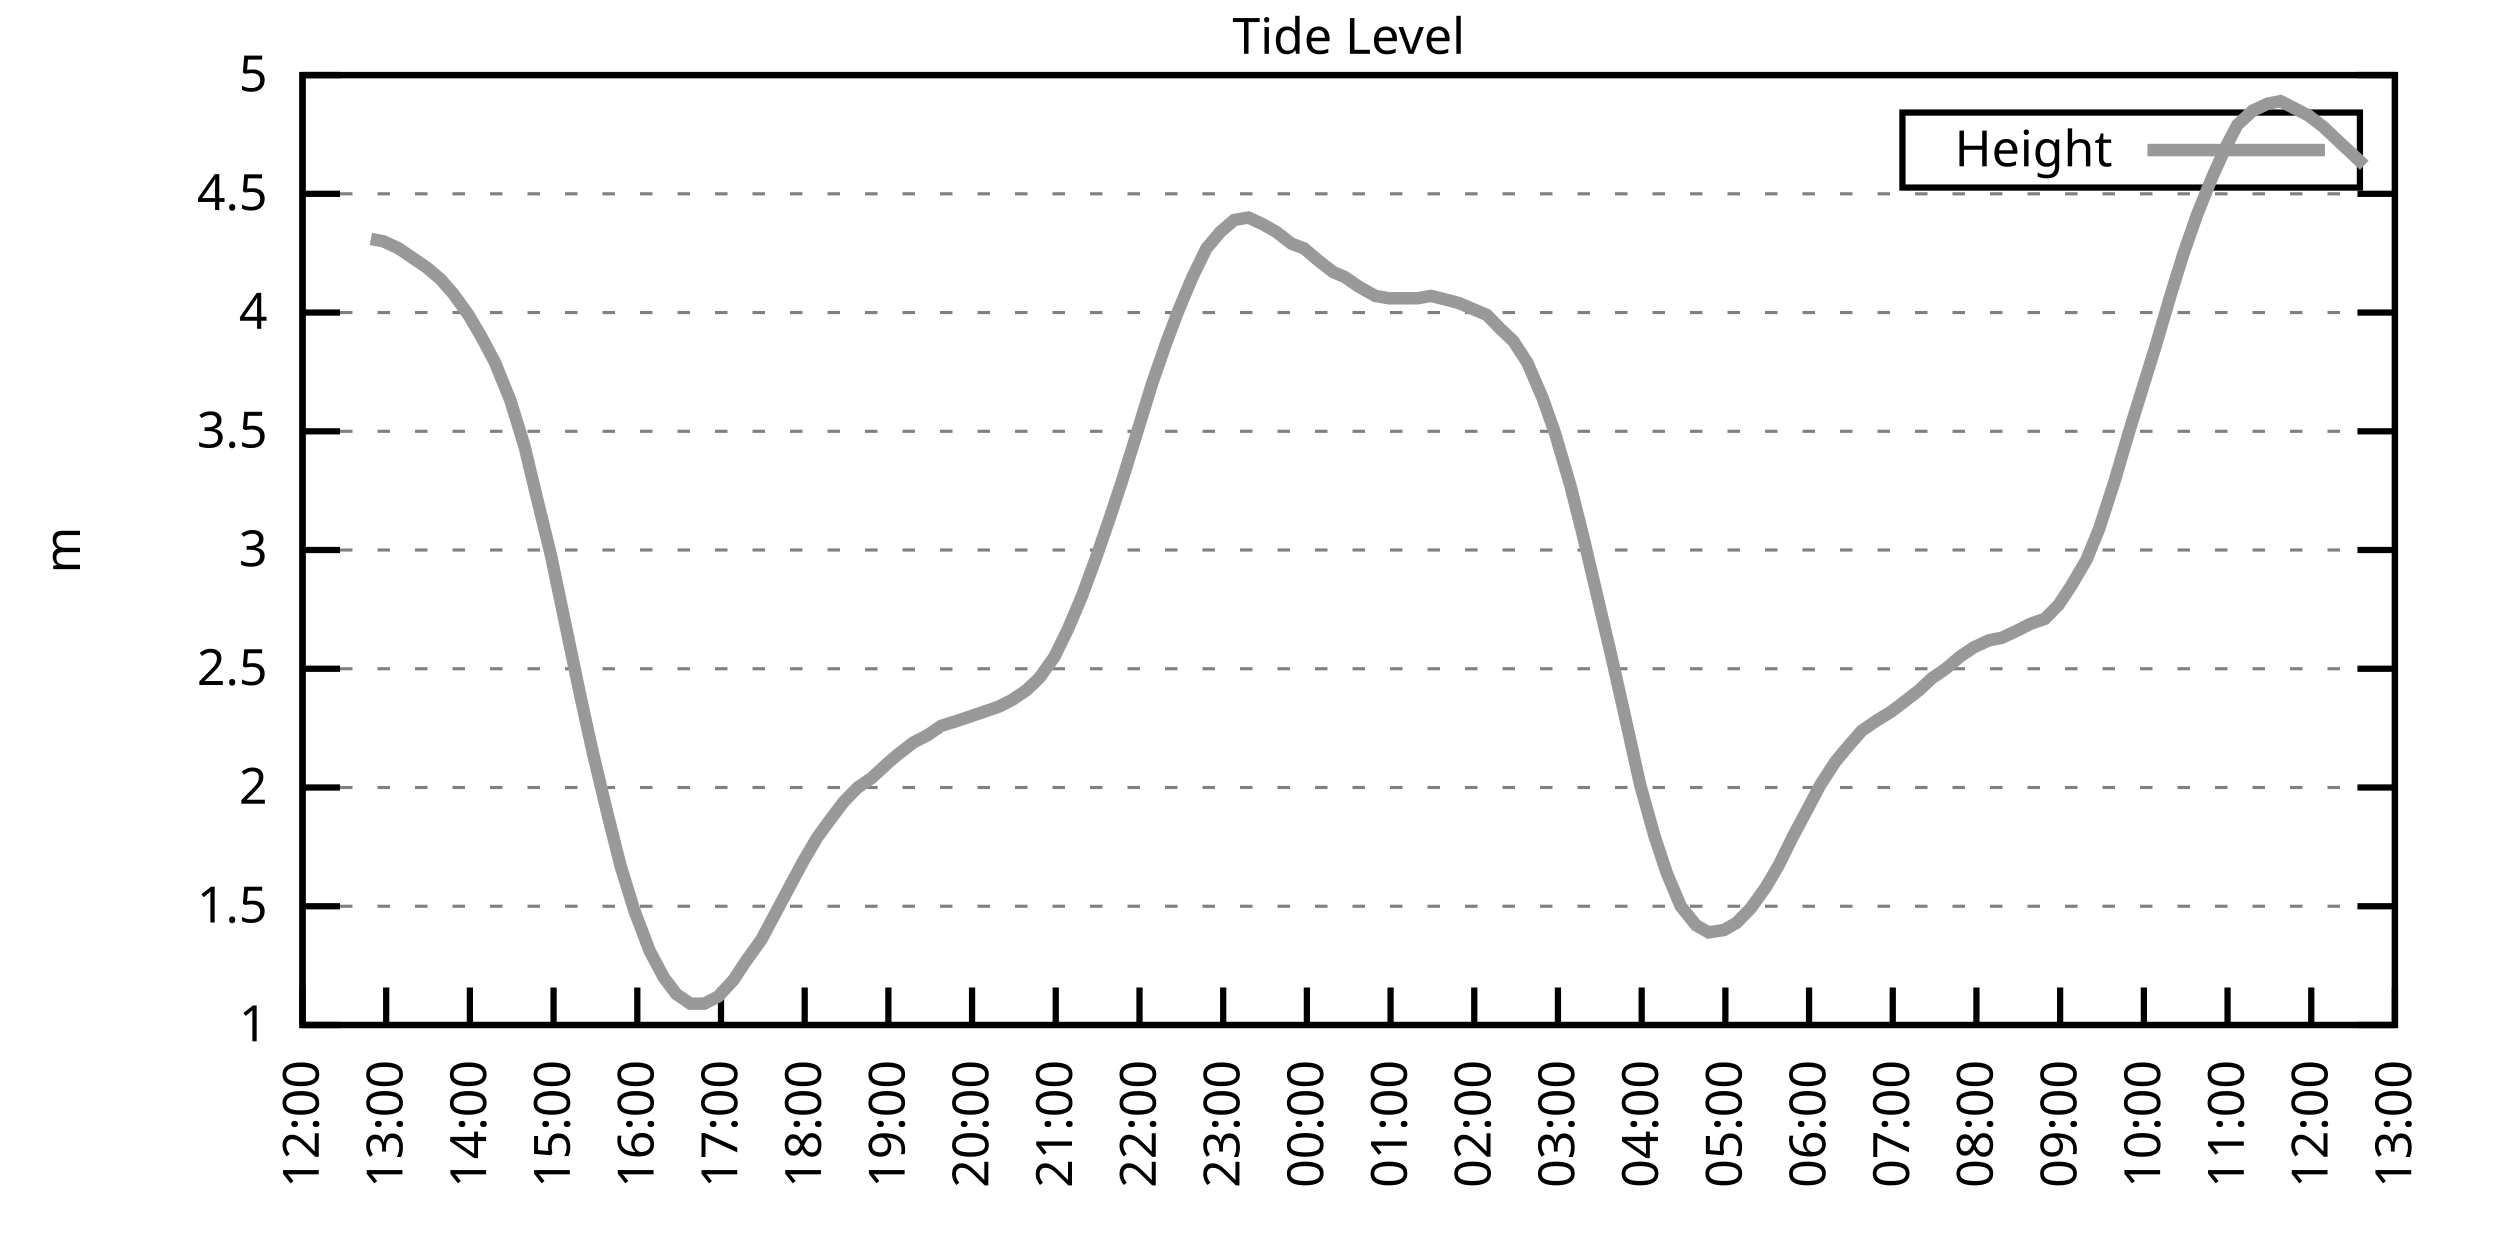
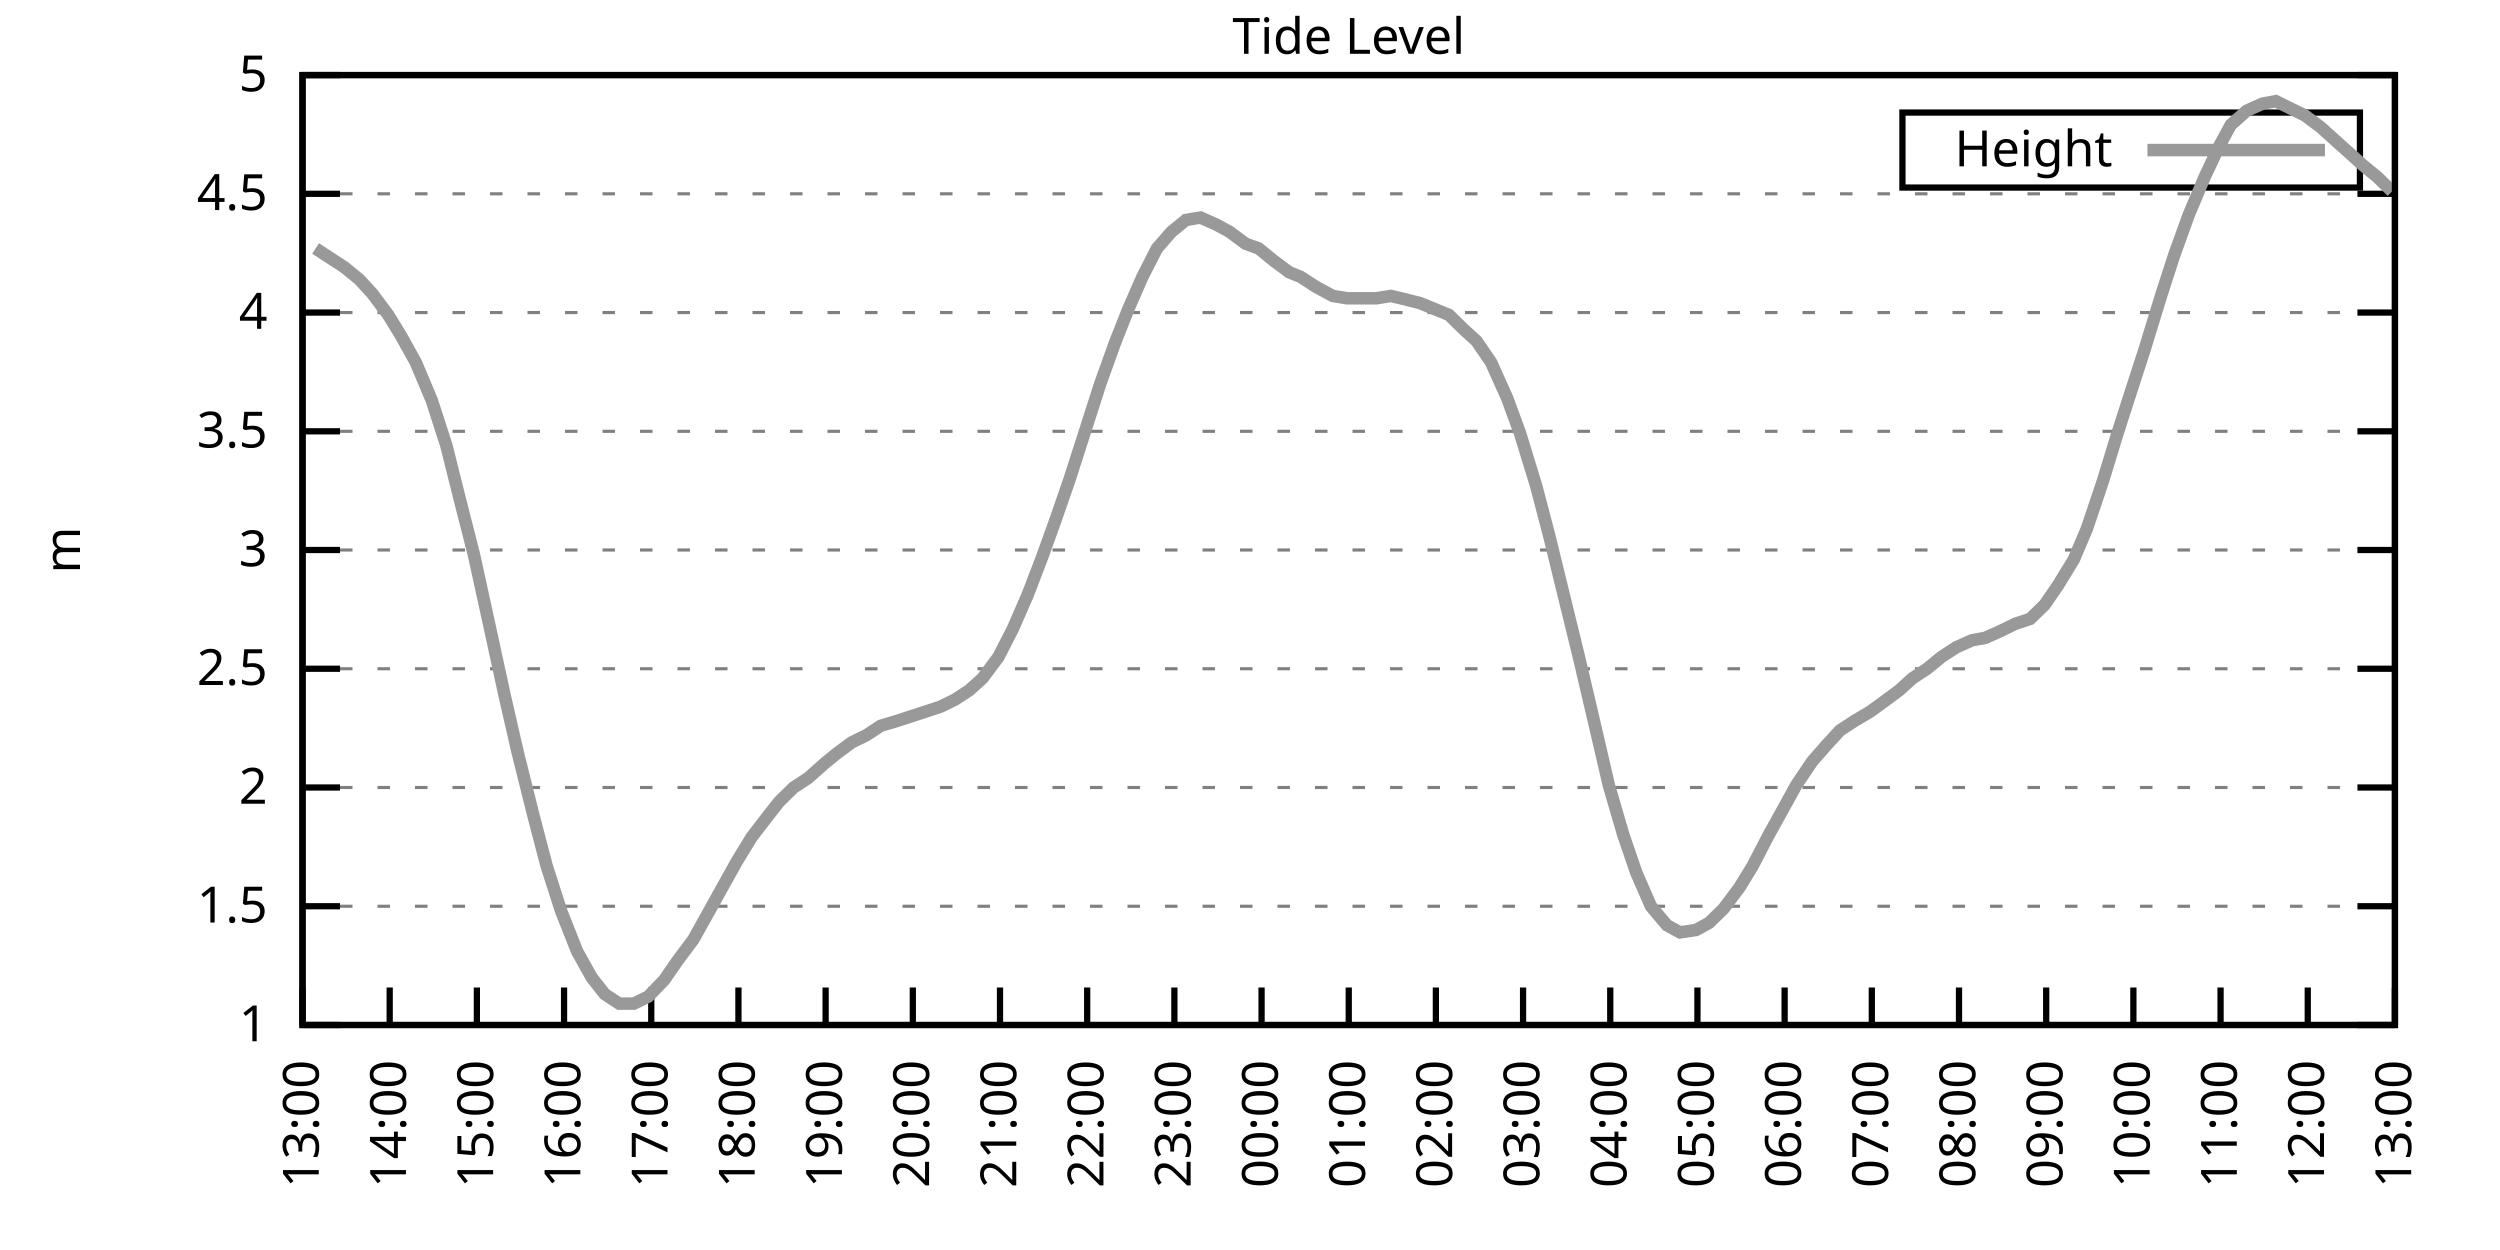
<svg xmlns="http://www.w3.org/2000/svg" xmlns:xlink="http://www.w3.org/1999/xlink" width="400" height="200" viewBox="0 0 400 200">
  <g id="gnuplot_canvas">
    <rect x="0" y="0" width="400" height="200" fill="none" />
    <defs>
      <circle id="gpDot" r="0.5" stroke-width="0.5" stroke="currentColor" />
      <path id="gpPt0" stroke-width="0.333" stroke="currentColor" d="M-1,0 h2 M0,-1 v2" />
      <path id="gpPt1" stroke-width="0.333" stroke="currentColor" d="M-1,-1 L1,1 M1,-1 L-1,1" />
      <path id="gpPt2" stroke-width="0.333" stroke="currentColor" d="M-1,0 L1,0 M0,-1 L0,1 M-1,-1 L1,1 M-1,1 L1,-1" />
      <rect id="gpPt3" stroke-width="0.333" stroke="currentColor" x="-1" y="-1" width="2" height="2" />
      <rect id="gpPt4" stroke-width="0.333" stroke="currentColor" fill="currentColor" x="-1" y="-1" width="2" height="2" />
      <circle id="gpPt5" stroke-width="0.333" stroke="currentColor" cx="0" cy="0" r="1" />
      <use xlink:href="#gpPt5" id="gpPt6" fill="currentColor" stroke="none" />
      <path id="gpPt7" stroke-width="0.333" stroke="currentColor" d="M0,-1.33 L-1.33,0.67 L1.33,0.67 z" />
      <use xlink:href="#gpPt7" id="gpPt8" fill="currentColor" stroke="none" />
      <use xlink:href="#gpPt7" id="gpPt9" stroke="currentColor" transform="rotate(180)" />
      <use xlink:href="#gpPt9" id="gpPt10" fill="currentColor" stroke="none" />
      <use xlink:href="#gpPt3" id="gpPt11" stroke="currentColor" transform="rotate(45)" />
      <use xlink:href="#gpPt11" id="gpPt12" fill="currentColor" stroke="none" />
      <path id="gpPt13" stroke-width="0.333" stroke="currentColor" d="M0,1.330 L1.265,0.411 L0.782,-1.067 L-0.782,-1.076 L-1.265,0.411 z" />
      <use xlink:href="#gpPt13" id="gpPt14" fill="currentColor" stroke="none" />
      <filter id="textbox" filterUnits="objectBoundingBox" x="0" y="0" height="1" width="1">
        <feFlood flood-color="white" flood-opacity="1" result="bgnd" />
        <feComposite in="SourceGraphic" in2="bgnd" operator="atop" />
      </filter>
      <filter id="greybox" filterUnits="objectBoundingBox" x="0" y="0" height="1" width="1">
        <feFlood flood-color="lightgrey" flood-opacity="1" result="grey" />
        <feComposite in="SourceGraphic" in2="grey" operator="atop" />
      </filter>
    </defs>
    <g fill="none" color="white" stroke="currentColor" stroke-width="1.00" stroke-linecap="butt" stroke-linejoin="miter">
</g>
    <g fill="none" color="black" stroke="currentColor" stroke-width="1.00" stroke-linecap="butt" stroke-linejoin="miter">
      <g stroke="none" shape-rendering="crispEdges">
        <polygon fill="rgb(255, 255, 255)" points="48.40,164.00 383.18,164.00 383.18,12.02 48.40,12.02 " />
      </g>
    </g>
    <g fill="none" color="black" stroke="currentColor" stroke-width="1.00" stroke-linecap="butt" stroke-linejoin="miter">
</g>
    <g fill="none" color="black" stroke="black" stroke-width="0.50" stroke-linecap="butt" stroke-linejoin="miter">
</g>
    <g fill="none" color="gray" stroke="currentColor" stroke-width="0.50" stroke-linecap="butt" stroke-linejoin="miter">
      <path stroke="gray" stroke-dasharray="2,4" class="gridline" d="M48.40,164.00 L383.19,164.00  " />
    </g>
    <g fill="none" color="gray" stroke="gray" stroke-width="1.00" stroke-linecap="butt" stroke-linejoin="miter">
</g>
    <g fill="none" color="black" stroke="currentColor" stroke-width="1.00" stroke-linecap="butt" stroke-linejoin="miter">
      <path stroke="black" d="M48.40,164.00 L54.40,164.00 M383.19,164.00 L377.19,164.00  " />
      <g transform="translate(42.80,166.60)" stroke="none" fill="black" font-family="Sans" font-size="8.00" text-anchor="end">
        <text>
          <tspan font-family="Sans"> 1</tspan>
        </text>
      </g>
    </g>
    <g fill="none" color="black" stroke="currentColor" stroke-width="1.00" stroke-linecap="butt" stroke-linejoin="miter">
</g>
    <g fill="none" color="black" stroke="black" stroke-width="0.50" stroke-linecap="butt" stroke-linejoin="miter">
</g>
    <g fill="none" color="gray" stroke="currentColor" stroke-width="0.50" stroke-linecap="butt" stroke-linejoin="miter">
      <path stroke="gray" stroke-dasharray="2,4" class="gridline" d="M48.40,145.00 L383.19,145.00  " />
    </g>
    <g fill="none" color="gray" stroke="gray" stroke-width="1.00" stroke-linecap="butt" stroke-linejoin="miter">
</g>
    <g fill="none" color="black" stroke="currentColor" stroke-width="1.00" stroke-linecap="butt" stroke-linejoin="miter">
      <path stroke="black" d="M48.40,145.00 L54.40,145.00 M383.19,145.00 L377.19,145.00  " />
      <g transform="translate(42.80,147.60)" stroke="none" fill="black" font-family="Sans" font-size="8.00" text-anchor="end">
        <text>
          <tspan font-family="Sans"> 1.5</tspan>
        </text>
      </g>
    </g>
    <g fill="none" color="black" stroke="currentColor" stroke-width="1.00" stroke-linecap="butt" stroke-linejoin="miter">
</g>
    <g fill="none" color="black" stroke="black" stroke-width="0.50" stroke-linecap="butt" stroke-linejoin="miter">
</g>
    <g fill="none" color="gray" stroke="currentColor" stroke-width="0.50" stroke-linecap="butt" stroke-linejoin="miter">
      <path stroke="gray" stroke-dasharray="2,4" class="gridline" d="M48.40,126.00 L383.19,126.00  " />
    </g>
    <g fill="none" color="gray" stroke="gray" stroke-width="1.00" stroke-linecap="butt" stroke-linejoin="miter">
</g>
    <g fill="none" color="black" stroke="currentColor" stroke-width="1.00" stroke-linecap="butt" stroke-linejoin="miter">
      <path stroke="black" d="M48.40,126.00 L54.40,126.00 M383.19,126.00 L377.19,126.00  " />
      <g transform="translate(42.80,128.60)" stroke="none" fill="black" font-family="Sans" font-size="8.00" text-anchor="end">
        <text>
          <tspan font-family="Sans"> 2</tspan>
        </text>
      </g>
    </g>
    <g fill="none" color="black" stroke="currentColor" stroke-width="1.00" stroke-linecap="butt" stroke-linejoin="miter">
</g>
    <g fill="none" color="black" stroke="black" stroke-width="0.50" stroke-linecap="butt" stroke-linejoin="miter">
</g>
    <g fill="none" color="gray" stroke="currentColor" stroke-width="0.50" stroke-linecap="butt" stroke-linejoin="miter">
      <path stroke="gray" stroke-dasharray="2,4" class="gridline" d="M48.40,107.00 L383.19,107.00  " />
    </g>
    <g fill="none" color="gray" stroke="gray" stroke-width="1.00" stroke-linecap="butt" stroke-linejoin="miter">
</g>
    <g fill="none" color="black" stroke="currentColor" stroke-width="1.00" stroke-linecap="butt" stroke-linejoin="miter">
      <path stroke="black" d="M48.40,107.00 L54.40,107.00 M383.19,107.00 L377.19,107.00  " />
      <g transform="translate(42.80,109.60)" stroke="none" fill="black" font-family="Sans" font-size="8.00" text-anchor="end">
        <text>
          <tspan font-family="Sans"> 2.5</tspan>
        </text>
      </g>
    </g>
    <g fill="none" color="black" stroke="currentColor" stroke-width="1.00" stroke-linecap="butt" stroke-linejoin="miter">
</g>
    <g fill="none" color="black" stroke="black" stroke-width="0.50" stroke-linecap="butt" stroke-linejoin="miter">
</g>
    <g fill="none" color="gray" stroke="currentColor" stroke-width="0.50" stroke-linecap="butt" stroke-linejoin="miter">
      <path stroke="gray" stroke-dasharray="2,4" class="gridline" d="M48.40,88.00 L383.19,88.00  " />
    </g>
    <g fill="none" color="gray" stroke="gray" stroke-width="1.00" stroke-linecap="butt" stroke-linejoin="miter">
</g>
    <g fill="none" color="black" stroke="currentColor" stroke-width="1.00" stroke-linecap="butt" stroke-linejoin="miter">
      <path stroke="black" d="M48.40,88.00 L54.40,88.00 M383.19,88.00 L377.19,88.00  " />
      <g transform="translate(42.80,90.60)" stroke="none" fill="black" font-family="Sans" font-size="8.00" text-anchor="end">
        <text>
          <tspan font-family="Sans"> 3</tspan>
        </text>
      </g>
    </g>
    <g fill="none" color="black" stroke="currentColor" stroke-width="1.00" stroke-linecap="butt" stroke-linejoin="miter">
</g>
    <g fill="none" color="black" stroke="black" stroke-width="0.50" stroke-linecap="butt" stroke-linejoin="miter">
</g>
    <g fill="none" color="gray" stroke="currentColor" stroke-width="0.50" stroke-linecap="butt" stroke-linejoin="miter">
      <path stroke="gray" stroke-dasharray="2,4" class="gridline" d="M48.40,69.01 L383.19,69.01  " />
    </g>
    <g fill="none" color="gray" stroke="gray" stroke-width="1.00" stroke-linecap="butt" stroke-linejoin="miter">
</g>
    <g fill="none" color="black" stroke="currentColor" stroke-width="1.00" stroke-linecap="butt" stroke-linejoin="miter">
      <path stroke="black" d="M48.40,69.01 L54.40,69.01 M383.19,69.01 L377.19,69.01  " />
      <g transform="translate(42.80,71.61)" stroke="none" fill="black" font-family="Sans" font-size="8.00" text-anchor="end">
        <text>
          <tspan font-family="Sans"> 3.5</tspan>
        </text>
      </g>
    </g>
    <g fill="none" color="black" stroke="currentColor" stroke-width="1.00" stroke-linecap="butt" stroke-linejoin="miter">
</g>
    <g fill="none" color="black" stroke="black" stroke-width="0.50" stroke-linecap="butt" stroke-linejoin="miter">
</g>
    <g fill="none" color="gray" stroke="currentColor" stroke-width="0.50" stroke-linecap="butt" stroke-linejoin="miter">
      <path stroke="gray" stroke-dasharray="2,4" class="gridline" d="M48.40,50.01 L383.19,50.01  " />
    </g>
    <g fill="none" color="gray" stroke="gray" stroke-width="1.00" stroke-linecap="butt" stroke-linejoin="miter">
</g>
    <g fill="none" color="black" stroke="currentColor" stroke-width="1.00" stroke-linecap="butt" stroke-linejoin="miter">
      <path stroke="black" d="M48.40,50.01 L54.40,50.01 M383.19,50.01 L377.19,50.01  " />
      <g transform="translate(42.80,52.61)" stroke="none" fill="black" font-family="Sans" font-size="8.00" text-anchor="end">
        <text>
          <tspan font-family="Sans"> 4</tspan>
        </text>
      </g>
    </g>
    <g fill="none" color="black" stroke="currentColor" stroke-width="1.00" stroke-linecap="butt" stroke-linejoin="miter">
</g>
    <g fill="none" color="black" stroke="black" stroke-width="0.50" stroke-linecap="butt" stroke-linejoin="miter">
</g>
    <g fill="none" color="gray" stroke="currentColor" stroke-width="0.50" stroke-linecap="butt" stroke-linejoin="miter">
      <path stroke="gray" stroke-dasharray="2,4" class="gridline" d="M48.40,31.01 L383.19,31.01  " />
    </g>
    <g fill="none" color="gray" stroke="gray" stroke-width="1.00" stroke-linecap="butt" stroke-linejoin="miter">
</g>
    <g fill="none" color="black" stroke="currentColor" stroke-width="1.00" stroke-linecap="butt" stroke-linejoin="miter">
      <path stroke="black" d="M48.40,31.01 L54.40,31.01 M383.19,31.01 L377.19,31.01  " />
      <g transform="translate(42.80,33.61)" stroke="none" fill="black" font-family="Sans" font-size="8.00" text-anchor="end">
        <text>
          <tspan font-family="Sans"> 4.5</tspan>
        </text>
      </g>
    </g>
    <g fill="none" color="black" stroke="currentColor" stroke-width="1.00" stroke-linecap="butt" stroke-linejoin="miter">
</g>
    <g fill="none" color="black" stroke="black" stroke-width="0.50" stroke-linecap="butt" stroke-linejoin="miter">
</g>
    <g fill="none" color="gray" stroke="currentColor" stroke-width="0.50" stroke-linecap="butt" stroke-linejoin="miter">
      <path stroke="gray" stroke-dasharray="2,4" class="gridline" d="M48.40,12.01 L383.19,12.01  " />
    </g>
    <g fill="none" color="gray" stroke="gray" stroke-width="1.00" stroke-linecap="butt" stroke-linejoin="miter">
</g>
    <g fill="none" color="black" stroke="currentColor" stroke-width="1.00" stroke-linecap="butt" stroke-linejoin="miter">
      <path stroke="black" d="M48.40,12.01 L54.40,12.01 M383.19,12.01 L377.19,12.01  " />
      <g transform="translate(42.80,14.61)" stroke="none" fill="black" font-family="Sans" font-size="8.00" text-anchor="end">
        <text>
          <tspan font-family="Sans"> 5</tspan>
        </text>
      </g>
    </g>
    <g fill="none" color="black" stroke="currentColor" stroke-width="1.00" stroke-linecap="butt" stroke-linejoin="miter">
      <path stroke="black" d="M48.40,164.00 L48.40,158.00  " />
      <g transform="translate(51.00,169.60) rotate(270.00)" stroke="none" fill="black" font-family="Sans" font-size="8.00" text-anchor="end">
        <text>
-           <tspan font-family="Sans">12:00</tspan>
-         </text>
-       </g>
-     </g>
-     <g fill="none" color="black" stroke="currentColor" stroke-width="1.00" stroke-linecap="butt" stroke-linejoin="miter">
-       <path stroke="black" d="M61.79,164.00 L61.79,158.00  " />
-       <g transform="translate(64.39,169.60) rotate(270.00)" stroke="none" fill="black" font-family="Sans" font-size="8.00" text-anchor="end">
-         <text>
          <tspan font-family="Sans">13:00</tspan>
        </text>
      </g>
    </g>
    <g fill="none" color="black" stroke="currentColor" stroke-width="1.00" stroke-linecap="butt" stroke-linejoin="miter">
-       <path stroke="black" d="M75.18,164.00 L75.18,158.00  " />
-       <g transform="translate(77.78,169.60) rotate(270.00)" stroke="none" fill="black" font-family="Sans" font-size="8.00" text-anchor="end">
+       <path stroke="black" d="M62.35,164.00 L62.35,158.00  " />
+       <g transform="translate(64.95,169.60) rotate(270.00)" stroke="none" fill="black" font-family="Sans" font-size="8.00" text-anchor="end">
        <text>
          <tspan font-family="Sans">14:00</tspan>
        </text>
      </g>
    </g>
    <g fill="none" color="black" stroke="currentColor" stroke-width="1.00" stroke-linecap="butt" stroke-linejoin="miter">
-       <path stroke="black" d="M88.57,164.00 L88.57,158.00  " />
-       <g transform="translate(91.17,169.60) rotate(270.00)" stroke="none" fill="black" font-family="Sans" font-size="8.00" text-anchor="end">
+       <path stroke="black" d="M76.30,164.00 L76.30,158.00  " />
+       <g transform="translate(78.90,169.60) rotate(270.00)" stroke="none" fill="black" font-family="Sans" font-size="8.00" text-anchor="end">
        <text>
          <tspan font-family="Sans">15:00</tspan>
        </text>
      </g>
    </g>
    <g fill="none" color="black" stroke="currentColor" stroke-width="1.00" stroke-linecap="butt" stroke-linejoin="miter">
-       <path stroke="black" d="M101.97,164.00 L101.97,158.00  " />
-       <g transform="translate(104.57,169.60) rotate(270.00)" stroke="none" fill="black" font-family="Sans" font-size="8.00" text-anchor="end">
+       <path stroke="black" d="M90.25,164.00 L90.25,158.00  " />
+       <g transform="translate(92.85,169.60) rotate(270.00)" stroke="none" fill="black" font-family="Sans" font-size="8.00" text-anchor="end">
        <text>
          <tspan font-family="Sans">16:00</tspan>
        </text>
      </g>
    </g>
    <g fill="none" color="black" stroke="currentColor" stroke-width="1.00" stroke-linecap="butt" stroke-linejoin="miter">
-       <path stroke="black" d="M115.36,164.00 L115.36,158.00  " />
-       <g transform="translate(117.96,169.60) rotate(270.00)" stroke="none" fill="black" font-family="Sans" font-size="8.00" text-anchor="end">
+       <path stroke="black" d="M104.20,164.00 L104.20,158.00  " />
+       <g transform="translate(106.80,169.60) rotate(270.00)" stroke="none" fill="black" font-family="Sans" font-size="8.00" text-anchor="end">
        <text>
          <tspan font-family="Sans">17:00</tspan>
        </text>
      </g>
    </g>
    <g fill="none" color="black" stroke="currentColor" stroke-width="1.00" stroke-linecap="butt" stroke-linejoin="miter">
-       <path stroke="black" d="M128.75,164.00 L128.75,158.00  " />
-       <g transform="translate(131.35,169.60) rotate(270.00)" stroke="none" fill="black" font-family="Sans" font-size="8.00" text-anchor="end">
+       <path stroke="black" d="M118.15,164.00 L118.15,158.00  " />
+       <g transform="translate(120.75,169.60) rotate(270.00)" stroke="none" fill="black" font-family="Sans" font-size="8.00" text-anchor="end">
        <text>
          <tspan font-family="Sans">18:00</tspan>
        </text>
      </g>
    </g>
    <g fill="none" color="black" stroke="currentColor" stroke-width="1.00" stroke-linecap="butt" stroke-linejoin="miter">
-       <path stroke="black" d="M142.14,164.00 L142.14,158.00  " />
-       <g transform="translate(144.74,169.60) rotate(270.00)" stroke="none" fill="black" font-family="Sans" font-size="8.00" text-anchor="end">
+       <path stroke="black" d="M132.10,164.00 L132.10,158.00  " />
+       <g transform="translate(134.70,169.60) rotate(270.00)" stroke="none" fill="black" font-family="Sans" font-size="8.00" text-anchor="end">
        <text>
          <tspan font-family="Sans">19:00</tspan>
        </text>
      </g>
    </g>
    <g fill="none" color="black" stroke="currentColor" stroke-width="1.00" stroke-linecap="butt" stroke-linejoin="miter">
-       <path stroke="black" d="M155.53,164.00 L155.53,158.00  " />
-       <g transform="translate(158.13,169.60) rotate(270.00)" stroke="none" fill="black" font-family="Sans" font-size="8.00" text-anchor="end">
+       <path stroke="black" d="M146.05,164.00 L146.05,158.00  " />
+       <g transform="translate(148.65,169.60) rotate(270.00)" stroke="none" fill="black" font-family="Sans" font-size="8.00" text-anchor="end">
        <text>
          <tspan font-family="Sans">20:00</tspan>
        </text>
      </g>
    </g>
    <g fill="none" color="black" stroke="currentColor" stroke-width="1.00" stroke-linecap="butt" stroke-linejoin="miter">
-       <path stroke="black" d="M168.92,164.00 L168.92,158.00  " />
-       <g transform="translate(171.52,169.60) rotate(270.00)" stroke="none" fill="black" font-family="Sans" font-size="8.00" text-anchor="end">
+       <path stroke="black" d="M160.00,164.00 L160.00,158.00  " />
+       <g transform="translate(162.60,169.60) rotate(270.00)" stroke="none" fill="black" font-family="Sans" font-size="8.00" text-anchor="end">
        <text>
          <tspan font-family="Sans">21:00</tspan>
        </text>
      </g>
    </g>
    <g fill="none" color="black" stroke="currentColor" stroke-width="1.00" stroke-linecap="butt" stroke-linejoin="miter">
-       <path stroke="black" d="M182.32,164.00 L182.32,158.00  " />
-       <g transform="translate(184.92,169.60) rotate(270.00)" stroke="none" fill="black" font-family="Sans" font-size="8.00" text-anchor="end">
+       <path stroke="black" d="M173.95,164.00 L173.95,158.00  " />
+       <g transform="translate(176.55,169.60) rotate(270.00)" stroke="none" fill="black" font-family="Sans" font-size="8.00" text-anchor="end">
        <text>
          <tspan font-family="Sans">22:00</tspan>
        </text>
      </g>
    </g>
    <g fill="none" color="black" stroke="currentColor" stroke-width="1.00" stroke-linecap="butt" stroke-linejoin="miter">
-       <path stroke="black" d="M195.71,164.00 L195.71,158.00  " />
-       <g transform="translate(198.31,169.60) rotate(270.00)" stroke="none" fill="black" font-family="Sans" font-size="8.00" text-anchor="end">
+       <path stroke="black" d="M187.90,164.00 L187.90,158.00  " />
+       <g transform="translate(190.50,169.60) rotate(270.00)" stroke="none" fill="black" font-family="Sans" font-size="8.00" text-anchor="end">
        <text>
          <tspan font-family="Sans">23:00</tspan>
        </text>
      </g>
    </g>
    <g fill="none" color="black" stroke="currentColor" stroke-width="1.00" stroke-linecap="butt" stroke-linejoin="miter">
-       <path stroke="black" d="M209.10,164.00 L209.10,158.00  " />
-       <g transform="translate(211.70,169.60) rotate(270.00)" stroke="none" fill="black" font-family="Sans" font-size="8.00" text-anchor="end">
+       <path stroke="black" d="M201.85,164.00 L201.85,158.00  " />
+       <g transform="translate(204.45,169.60) rotate(270.00)" stroke="none" fill="black" font-family="Sans" font-size="8.00" text-anchor="end">
        <text>
          <tspan font-family="Sans">00:00</tspan>
        </text>
      </g>
    </g>
    <g fill="none" color="black" stroke="currentColor" stroke-width="1.00" stroke-linecap="butt" stroke-linejoin="miter">
-       <path stroke="black" d="M222.49,164.00 L222.49,158.00  " />
-       <g transform="translate(225.09,169.60) rotate(270.00)" stroke="none" fill="black" font-family="Sans" font-size="8.00" text-anchor="end">
+       <path stroke="black" d="M215.80,164.00 L215.80,158.00  " />
+       <g transform="translate(218.40,169.60) rotate(270.00)" stroke="none" fill="black" font-family="Sans" font-size="8.00" text-anchor="end">
        <text>
          <tspan font-family="Sans">01:00</tspan>
        </text>
      </g>
    </g>
    <g fill="none" color="black" stroke="currentColor" stroke-width="1.00" stroke-linecap="butt" stroke-linejoin="miter">
-       <path stroke="black" d="M235.88,164.00 L235.88,158.00  " />
-       <g transform="translate(238.48,169.60) rotate(270.00)" stroke="none" fill="black" font-family="Sans" font-size="8.00" text-anchor="end">
+       <path stroke="black" d="M229.74,164.00 L229.74,158.00  " />
+       <g transform="translate(232.34,169.60) rotate(270.00)" stroke="none" fill="black" font-family="Sans" font-size="8.00" text-anchor="end">
        <text>
          <tspan font-family="Sans">02:00</tspan>
        </text>
      </g>
    </g>
    <g fill="none" color="black" stroke="currentColor" stroke-width="1.00" stroke-linecap="butt" stroke-linejoin="miter">
-       <path stroke="black" d="M249.27,164.00 L249.27,158.00  " />
-       <g transform="translate(251.87,169.60) rotate(270.00)" stroke="none" fill="black" font-family="Sans" font-size="8.00" text-anchor="end">
+       <path stroke="black" d="M243.69,164.00 L243.69,158.00  " />
+       <g transform="translate(246.29,169.60) rotate(270.00)" stroke="none" fill="black" font-family="Sans" font-size="8.00" text-anchor="end">
        <text>
          <tspan font-family="Sans">03:00</tspan>
        </text>
      </g>
    </g>
    <g fill="none" color="black" stroke="currentColor" stroke-width="1.00" stroke-linecap="butt" stroke-linejoin="miter">
-       <path stroke="black" d="M262.67,164.00 L262.67,158.00  " />
-       <g transform="translate(265.27,169.60) rotate(270.00)" stroke="none" fill="black" font-family="Sans" font-size="8.00" text-anchor="end">
+       <path stroke="black" d="M257.64,164.00 L257.64,158.00  " />
+       <g transform="translate(260.24,169.60) rotate(270.00)" stroke="none" fill="black" font-family="Sans" font-size="8.00" text-anchor="end">
        <text>
          <tspan font-family="Sans">04:00</tspan>
        </text>
      </g>
    </g>
    <g fill="none" color="black" stroke="currentColor" stroke-width="1.00" stroke-linecap="butt" stroke-linejoin="miter">
-       <path stroke="black" d="M276.06,164.00 L276.06,158.00  " />
-       <g transform="translate(278.66,169.60) rotate(270.00)" stroke="none" fill="black" font-family="Sans" font-size="8.00" text-anchor="end">
+       <path stroke="black" d="M271.59,164.00 L271.59,158.00  " />
+       <g transform="translate(274.19,169.60) rotate(270.00)" stroke="none" fill="black" font-family="Sans" font-size="8.00" text-anchor="end">
        <text>
          <tspan font-family="Sans">05:00</tspan>
        </text>
      </g>
    </g>
    <g fill="none" color="black" stroke="currentColor" stroke-width="1.00" stroke-linecap="butt" stroke-linejoin="miter">
-       <path stroke="black" d="M289.45,164.00 L289.45,158.00  " />
-       <g transform="translate(292.05,169.60) rotate(270.00)" stroke="none" fill="black" font-family="Sans" font-size="8.00" text-anchor="end">
+       <path stroke="black" d="M285.54,164.00 L285.54,158.00  " />
+       <g transform="translate(288.14,169.60) rotate(270.00)" stroke="none" fill="black" font-family="Sans" font-size="8.00" text-anchor="end">
        <text>
          <tspan font-family="Sans">06:00</tspan>
        </text>
      </g>
    </g>
    <g fill="none" color="black" stroke="currentColor" stroke-width="1.00" stroke-linecap="butt" stroke-linejoin="miter">
-       <path stroke="black" d="M302.84,164.00 L302.84,158.00  " />
-       <g transform="translate(305.44,169.60) rotate(270.00)" stroke="none" fill="black" font-family="Sans" font-size="8.00" text-anchor="end">
+       <path stroke="black" d="M299.49,164.00 L299.49,158.00  " />
+       <g transform="translate(302.09,169.60) rotate(270.00)" stroke="none" fill="black" font-family="Sans" font-size="8.00" text-anchor="end">
        <text>
          <tspan font-family="Sans">07:00</tspan>
        </text>
      </g>
    </g>
    <g fill="none" color="black" stroke="currentColor" stroke-width="1.00" stroke-linecap="butt" stroke-linejoin="miter">
-       <path stroke="black" d="M316.23,164.00 L316.23,158.00  " />
-       <g transform="translate(318.83,169.60) rotate(270.00)" stroke="none" fill="black" font-family="Sans" font-size="8.00" text-anchor="end">
+       <path stroke="black" d="M313.44,164.00 L313.44,158.00  " />
+       <g transform="translate(316.04,169.60) rotate(270.00)" stroke="none" fill="black" font-family="Sans" font-size="8.00" text-anchor="end">
        <text>
          <tspan font-family="Sans">08:00</tspan>
        </text>
      </g>
    </g>
    <g fill="none" color="black" stroke="currentColor" stroke-width="1.00" stroke-linecap="butt" stroke-linejoin="miter">
-       <path stroke="black" d="M329.62,164.00 L329.62,158.00  " />
-       <g transform="translate(332.22,169.60) rotate(270.00)" stroke="none" fill="black" font-family="Sans" font-size="8.00" text-anchor="end">
+       <path stroke="black" d="M327.39,164.00 L327.39,158.00  " />
+       <g transform="translate(329.99,169.60) rotate(270.00)" stroke="none" fill="black" font-family="Sans" font-size="8.00" text-anchor="end">
        <text>
          <tspan font-family="Sans">09:00</tspan>
        </text>
      </g>
    </g>
    <g fill="none" color="black" stroke="currentColor" stroke-width="1.00" stroke-linecap="butt" stroke-linejoin="miter">
-       <path stroke="black" d="M343.02,164.00 L343.02,158.00  " />
-       <g transform="translate(345.62,169.60) rotate(270.00)" stroke="none" fill="black" font-family="Sans" font-size="8.00" text-anchor="end">
+       <path stroke="black" d="M341.34,164.00 L341.34,158.00  " />
+       <g transform="translate(343.94,169.60) rotate(270.00)" stroke="none" fill="black" font-family="Sans" font-size="8.00" text-anchor="end">
        <text>
          <tspan font-family="Sans">10:00</tspan>
        </text>
      </g>
    </g>
    <g fill="none" color="black" stroke="currentColor" stroke-width="1.00" stroke-linecap="butt" stroke-linejoin="miter">
-       <path stroke="black" d="M356.41,164.00 L356.41,158.00  " />
-       <g transform="translate(359.01,169.60) rotate(270.00)" stroke="none" fill="black" font-family="Sans" font-size="8.00" text-anchor="end">
+       <path stroke="black" d="M355.29,164.00 L355.29,158.00  " />
+       <g transform="translate(357.89,169.60) rotate(270.00)" stroke="none" fill="black" font-family="Sans" font-size="8.00" text-anchor="end">
        <text>
          <tspan font-family="Sans">11:00</tspan>
        </text>
      </g>
    </g>
    <g fill="none" color="black" stroke="currentColor" stroke-width="1.00" stroke-linecap="butt" stroke-linejoin="miter">
-       <path stroke="black" d="M369.80,164.00 L369.80,158.00  " />
-       <g transform="translate(372.40,169.60) rotate(270.00)" stroke="none" fill="black" font-family="Sans" font-size="8.00" text-anchor="end">
+       <path stroke="black" d="M369.24,164.00 L369.24,158.00  " />
+       <g transform="translate(371.84,169.60) rotate(270.00)" stroke="none" fill="black" font-family="Sans" font-size="8.00" text-anchor="end">
        <text>
          <tspan font-family="Sans">12:00</tspan>
        </text>
      </g>
    </g>
    <g fill="none" color="black" stroke="currentColor" stroke-width="1.00" stroke-linecap="butt" stroke-linejoin="miter">
      <path stroke="black" d="M383.19,164.00 L383.19,158.00  " />
      <g transform="translate(385.79,169.60) rotate(270.00)" stroke="none" fill="black" font-family="Sans" font-size="8.00" text-anchor="end">
        <text>
          <tspan font-family="Sans">13:00</tspan>
        </text>
      </g>
    </g>
    <g fill="none" color="black" stroke="currentColor" stroke-width="1.00" stroke-linecap="butt" stroke-linejoin="miter">
</g>
    <g fill="none" color="black" stroke="currentColor" stroke-width="1.00" stroke-linecap="butt" stroke-linejoin="miter">
      <path stroke="black" d="M48.40,12.01 L48.40,164.00 L383.19,164.00 L383.19,12.01 L48.40,12.01 Z  " />
    </g>
    <g fill="none" color="black" stroke="currentColor" stroke-width="1.00" stroke-linecap="butt" stroke-linejoin="miter">
</g>
    <g fill="none" color="black" stroke="currentColor" stroke-width="1.00" stroke-linecap="butt" stroke-linejoin="miter">
      <path stroke="black" d="M304.39,30.01 L304.39,18.01 L377.59,18.01 L377.59,30.01 L304.39,30.01 Z  " />
    </g>
    <g id="Tide_level_plot_1">
      <g fill="none" color="white" stroke="black" stroke-width="2.00" stroke-linecap="butt" stroke-linejoin="miter">
</g>
      <g fill="none" color="black" stroke="currentColor" stroke-width="2.00" stroke-linecap="butt" stroke-linejoin="miter">
        <g transform="translate(337.99,26.61)" stroke="none" fill="black" font-family="Sans" font-size="8.00" text-anchor="end">
          <text>
            <tspan font-family="Sans">Height</tspan>
          </text>
        </g>
      </g>
      <g fill="none" color="black" stroke="currentColor" stroke-width="2.00" stroke-linecap="butt" stroke-linejoin="miter">
-         <path stroke="rgb(153, 153, 153)" d="M343.59,24.01 L371.99,24.01 M59.34,38.23 L61.35,38.61 L63.80,39.75 L66.03,41.27 L68.26,42.79 L70.50,44.69   L72.50,46.97 L74.96,50.39 L76.97,53.81 L79.20,57.99 L81.66,64.07 L83.89,71.29 L85.90,79.65 L88.13,88.76   L90.36,99.40 L92.82,111.18 L94.82,120.30 L97.28,130.56 L99.29,138.54 L101.52,145.76 L103.98,152.22 L106.21,156.40   L108.22,159.06 L110.45,160.58 L112.68,160.58 L114.91,159.44 L117.37,156.78 L119.38,153.74 L121.83,150.32 L124.06,146.14   L126.29,141.96 L128.53,137.78 L130.76,133.98 L132.99,130.94 L135.00,128.28 L137.23,126.00 L139.46,124.48 L141.92,122.20   L143.70,120.68 L146.16,118.78 L148.39,117.64 L150.62,116.12 L153.08,115.36 L155.31,114.60 L157.54,113.84 L159.77,113.08   L162.01,111.94 L164.24,110.42 L166.25,108.52 L168.70,105.10 L170.93,100.54 L173.17,95.22 L175.40,89.14 L177.63,82.69   L179.64,76.61 L181.87,69.39 L184.32,61.41 L186.56,54.95 L188.57,49.63 L190.80,44.31 L193.03,39.75 L195.26,37.09   L197.49,35.19 L199.73,34.81 L202.18,35.95 L204.19,37.09 L206.64,38.99 L208.65,39.75 L210.88,41.65 L213.34,43.55   L215.13,44.31 L217.36,45.83 L220.04,47.35 L222.27,47.73 L224.50,47.73 L226.73,47.73 L228.96,47.35 L230.53,47.73   L233.43,48.49 L235.21,49.25 L237.89,50.39 L240.12,52.67 L242.13,54.57 L244.36,57.99 L246.82,63.69 L248.83,69.39   L251.28,77.75 L253.29,85.73 L255.52,95.22 L257.76,104.72 L259.99,114.60 L262.44,125.62 L264.67,133.60 L266.68,139.68   L268.92,145.00 L271.37,148.04 L273.38,149.18 L275.83,148.80 L277.84,147.66 L280.07,145.38 L282.53,141.96 L284.54,138.54   L286.99,133.60 L289.23,129.42 L291.23,125.62 L293.69,121.82 L295.92,119.16 L297.93,116.88 L300.16,115.36 L302.62,113.84   L304.63,112.32 L307.08,110.42 L309.09,108.52 L311.32,107.00 L313.55,105.10 L315.79,103.58 L318.24,102.44 L320.25,102.06   L322.70,100.92 L324.94,99.78 L327.17,99.02 L329.40,96.74 L331.41,93.70 L333.86,89.52 L335.87,84.59 L338.33,76.99   L340.56,69.39 L342.79,62.17 L344.80,55.71 L347.26,47.35 L349.26,40.89 L351.50,34.43 L353.95,28.35 L356.18,23.41   L357.97,19.99 L360.42,17.71 L362.88,16.57 L364.89,16.19 L367.12,17.33 L369.35,18.47 L371.81,20.37 L373.82,22.27   L376.27,24.55 L378.28,26.45  " />
+         <path stroke="rgb(153, 153, 153)" d="M343.59,24.01 L371.99,24.01 M50.49,39.75 L52.82,41.27 L55.14,42.79 L57.47,44.69 L59.56,46.97 L62.12,50.39   L64.21,53.81 L66.53,57.99 L69.09,64.07 L71.42,71.29 L73.51,79.65 L75.83,88.76 L78.16,99.40 L80.72,111.18   L82.81,120.30 L85.37,130.56 L87.46,138.54 L89.78,145.76 L92.34,152.22 L94.67,156.40 L96.76,159.06 L99.08,160.58   L101.41,160.58 L103.73,159.44 L106.29,156.78 L108.38,153.74 L110.94,150.32 L113.27,146.14 L115.59,141.96 L117.92,137.78   L120.24,133.98 L122.57,130.94 L124.66,128.28 L126.98,126.00 L129.31,124.48 L131.87,122.20 L133.72,120.68 L136.28,118.78   L138.61,117.64 L140.93,116.12 L143.49,115.36 L145.81,114.60 L148.14,113.84 L150.46,113.08 L152.79,111.94 L155.11,110.42   L157.21,108.52 L159.76,105.10 L162.09,100.54 L164.41,95.22 L166.74,89.14 L169.06,82.69 L171.16,76.61 L173.48,69.39   L176.04,61.41 L178.36,54.95 L180.46,49.63 L182.78,44.31 L185.11,39.75 L187.43,37.09 L189.76,35.19 L192.08,34.81   L194.64,35.95 L196.73,37.09 L199.29,38.99 L201.38,39.75 L203.71,41.65 L206.26,43.55 L208.12,44.31 L210.45,45.83   L213.24,47.35 L215.56,47.73 L217.89,47.73 L220.21,47.73 L222.54,47.35 L224.16,47.73 L227.19,48.49 L229.05,49.25   L231.84,50.39 L234.16,52.67 L236.25,54.57 L238.58,57.99 L241.14,63.69 L243.23,69.39 L245.79,77.75 L247.88,85.73   L250.20,95.22 L252.53,104.72 L254.85,114.60 L257.41,125.62 L259.74,133.60 L261.83,139.68 L264.15,145.00 L266.71,148.04   L268.80,149.18 L271.36,148.80 L273.45,147.66 L275.78,145.38 L278.34,141.96 L280.43,138.54 L282.99,133.60 L285.31,129.42   L287.40,125.62 L289.96,121.82 L292.29,119.16 L294.38,116.88 L296.70,115.36 L299.26,113.84 L301.35,112.32 L303.91,110.42   L306.00,108.52 L308.33,107.00 L310.65,105.10 L312.98,103.58 L315.53,102.44 L317.63,102.06 L320.18,100.92 L322.51,99.78   L324.83,99.02 L327.16,96.74 L329.25,93.70 L331.81,89.52 L333.90,84.59 L336.46,76.99 L338.78,69.39 L341.11,62.17   L343.20,55.71 L345.76,47.35 L347.85,40.89 L350.18,34.43 L352.73,28.35 L355.06,23.41 L356.92,19.99 L359.48,17.71   L362.03,16.57 L364.13,16.19 L366.45,17.33 L368.78,18.47 L371.33,20.37 L373.43,22.27 L375.98,24.55 L378.08,26.45   L380.40,28.35 L382.73,30.63  " />
      </g>
    </g>
    <g fill="none" color="black" stroke="currentColor" stroke-width="2.00" stroke-linecap="butt" stroke-linejoin="miter">
</g>
    <g fill="none" color="black" stroke="black" stroke-width="1.00" stroke-linecap="butt" stroke-linejoin="miter">
</g>
    <g fill="none" color="black" stroke="currentColor" stroke-width="1.00" stroke-linecap="butt" stroke-linejoin="miter">
      <path stroke="black" d="M48.40,12.01 L48.40,164.00 L383.19,164.00 L383.19,12.01 L48.40,12.01 Z  " />
      <g transform="translate(12.80,88.01) rotate(270.00)" stroke="none" fill="black" font-family="Sans" font-size="8.00" text-anchor="middle">
        <text>
          <tspan font-family="Sans">m</tspan>
        </text>
      </g>
    </g>
    <g fill="none" color="black" stroke="currentColor" stroke-width="1.00" stroke-linecap="butt" stroke-linejoin="miter">
</g>
    <g fill="none" color="black" stroke="currentColor" stroke-width="1.00" stroke-linecap="butt" stroke-linejoin="miter">
      <g transform="translate(215.79,8.61)" stroke="none" fill="black" font-family="Sans" font-size="8.00" text-anchor="middle">
        <text>
          <tspan font-family="Sans">Tide Level</tspan>
        </text>
      </g>
    </g>
    <g fill="none" color="black" stroke="currentColor" stroke-width="1.00" stroke-linecap="butt" stroke-linejoin="miter">
</g>
  </g>
</svg>
